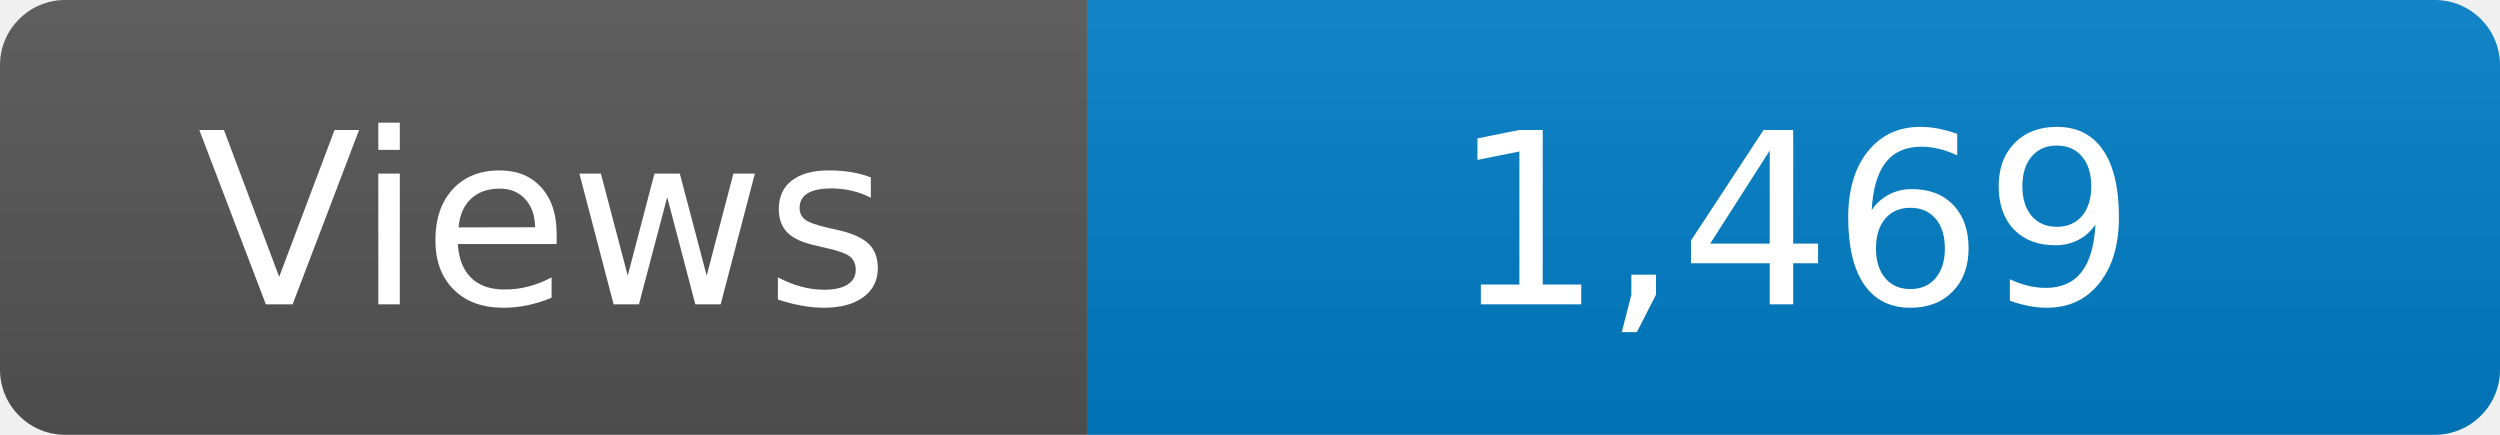
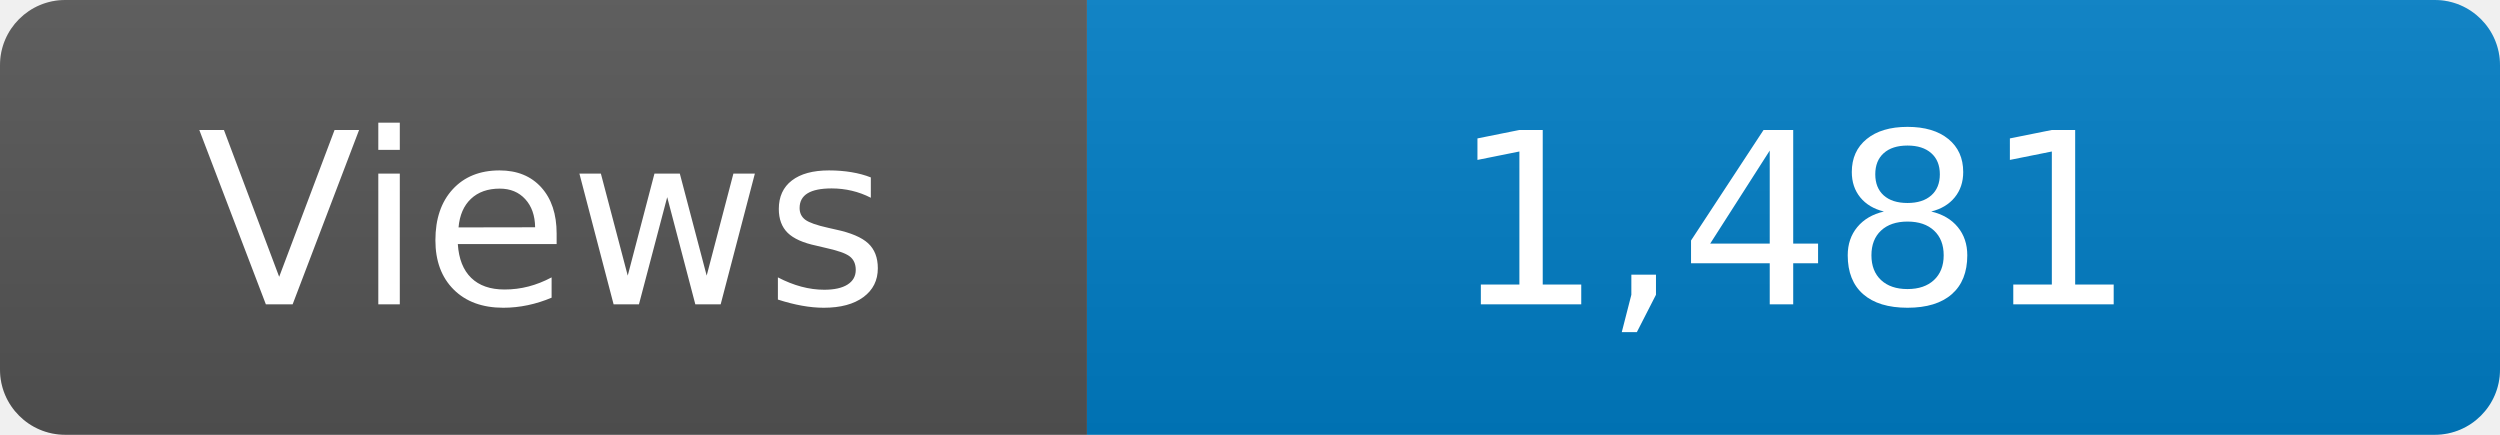
<svg xmlns="http://www.w3.org/2000/svg" width="115" height="20" role="img" aria-label="Maintained?: yes">
  <linearGradient id="s" x2="0" y2="100%">
    <stop offset="0" stop-color="#bbb" stop-opacity=".1" />
    <stop offset="1" stop-opacity=".1" />
  </linearGradient>
  <clipPath id="r">
    <rect width="115" height="20" rx="3" fill="#fff" />
  </clipPath>
  <g clip-path="url(#r)">
    <rect width="50" height="20" fill="#555" />
    <rect x="50" width="160" height="20" fill="#007ec6" />
    <rect width="115" height="20" fill="url(#s)" />
  </g>
  <g fill="#fff" text-anchor="middle" font-family="Verdana,Geneva,DejaVu Sans,sans-serif" font-size="110">
    <text x="250" y="140" transform="scale(.1)" fill="#fff">Views</text>
-     <text x="825" y="140" transform="scale(.1)" fill="#fff">1,469</text>
+     <text x="825" y="140" transform="scale(.1)" fill="#fff">1,481</text>
  </g>
</svg>
